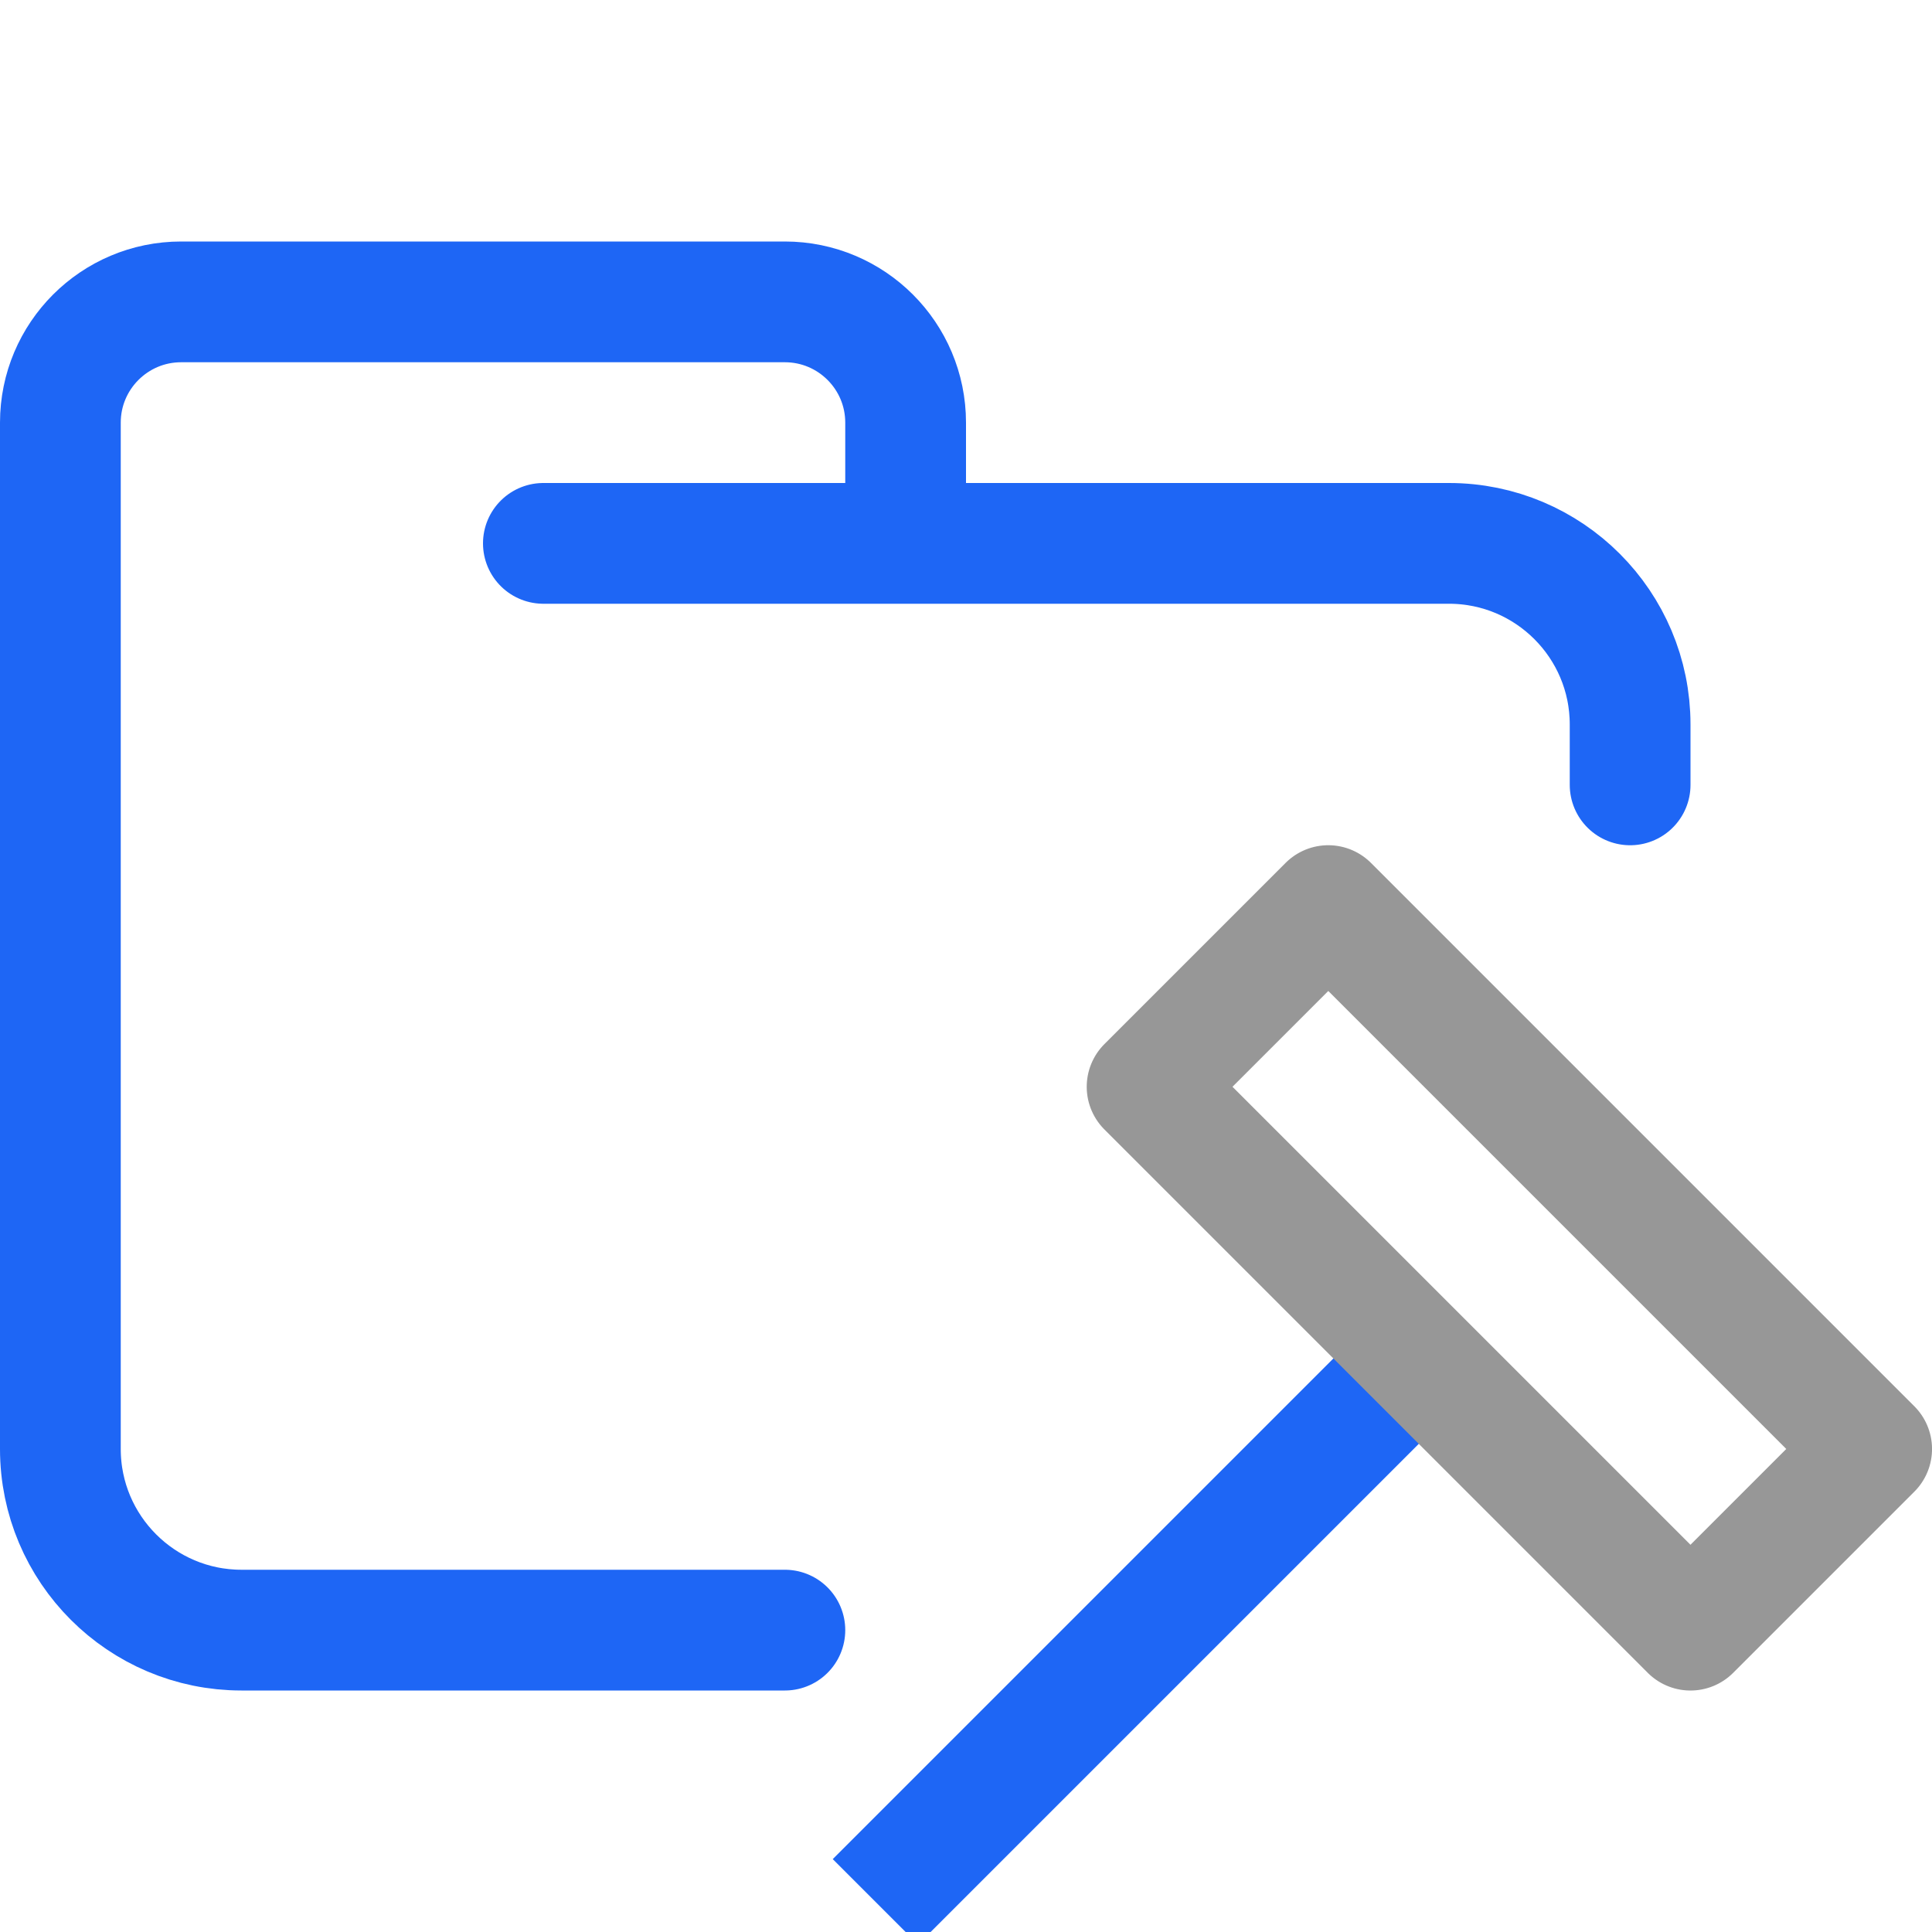
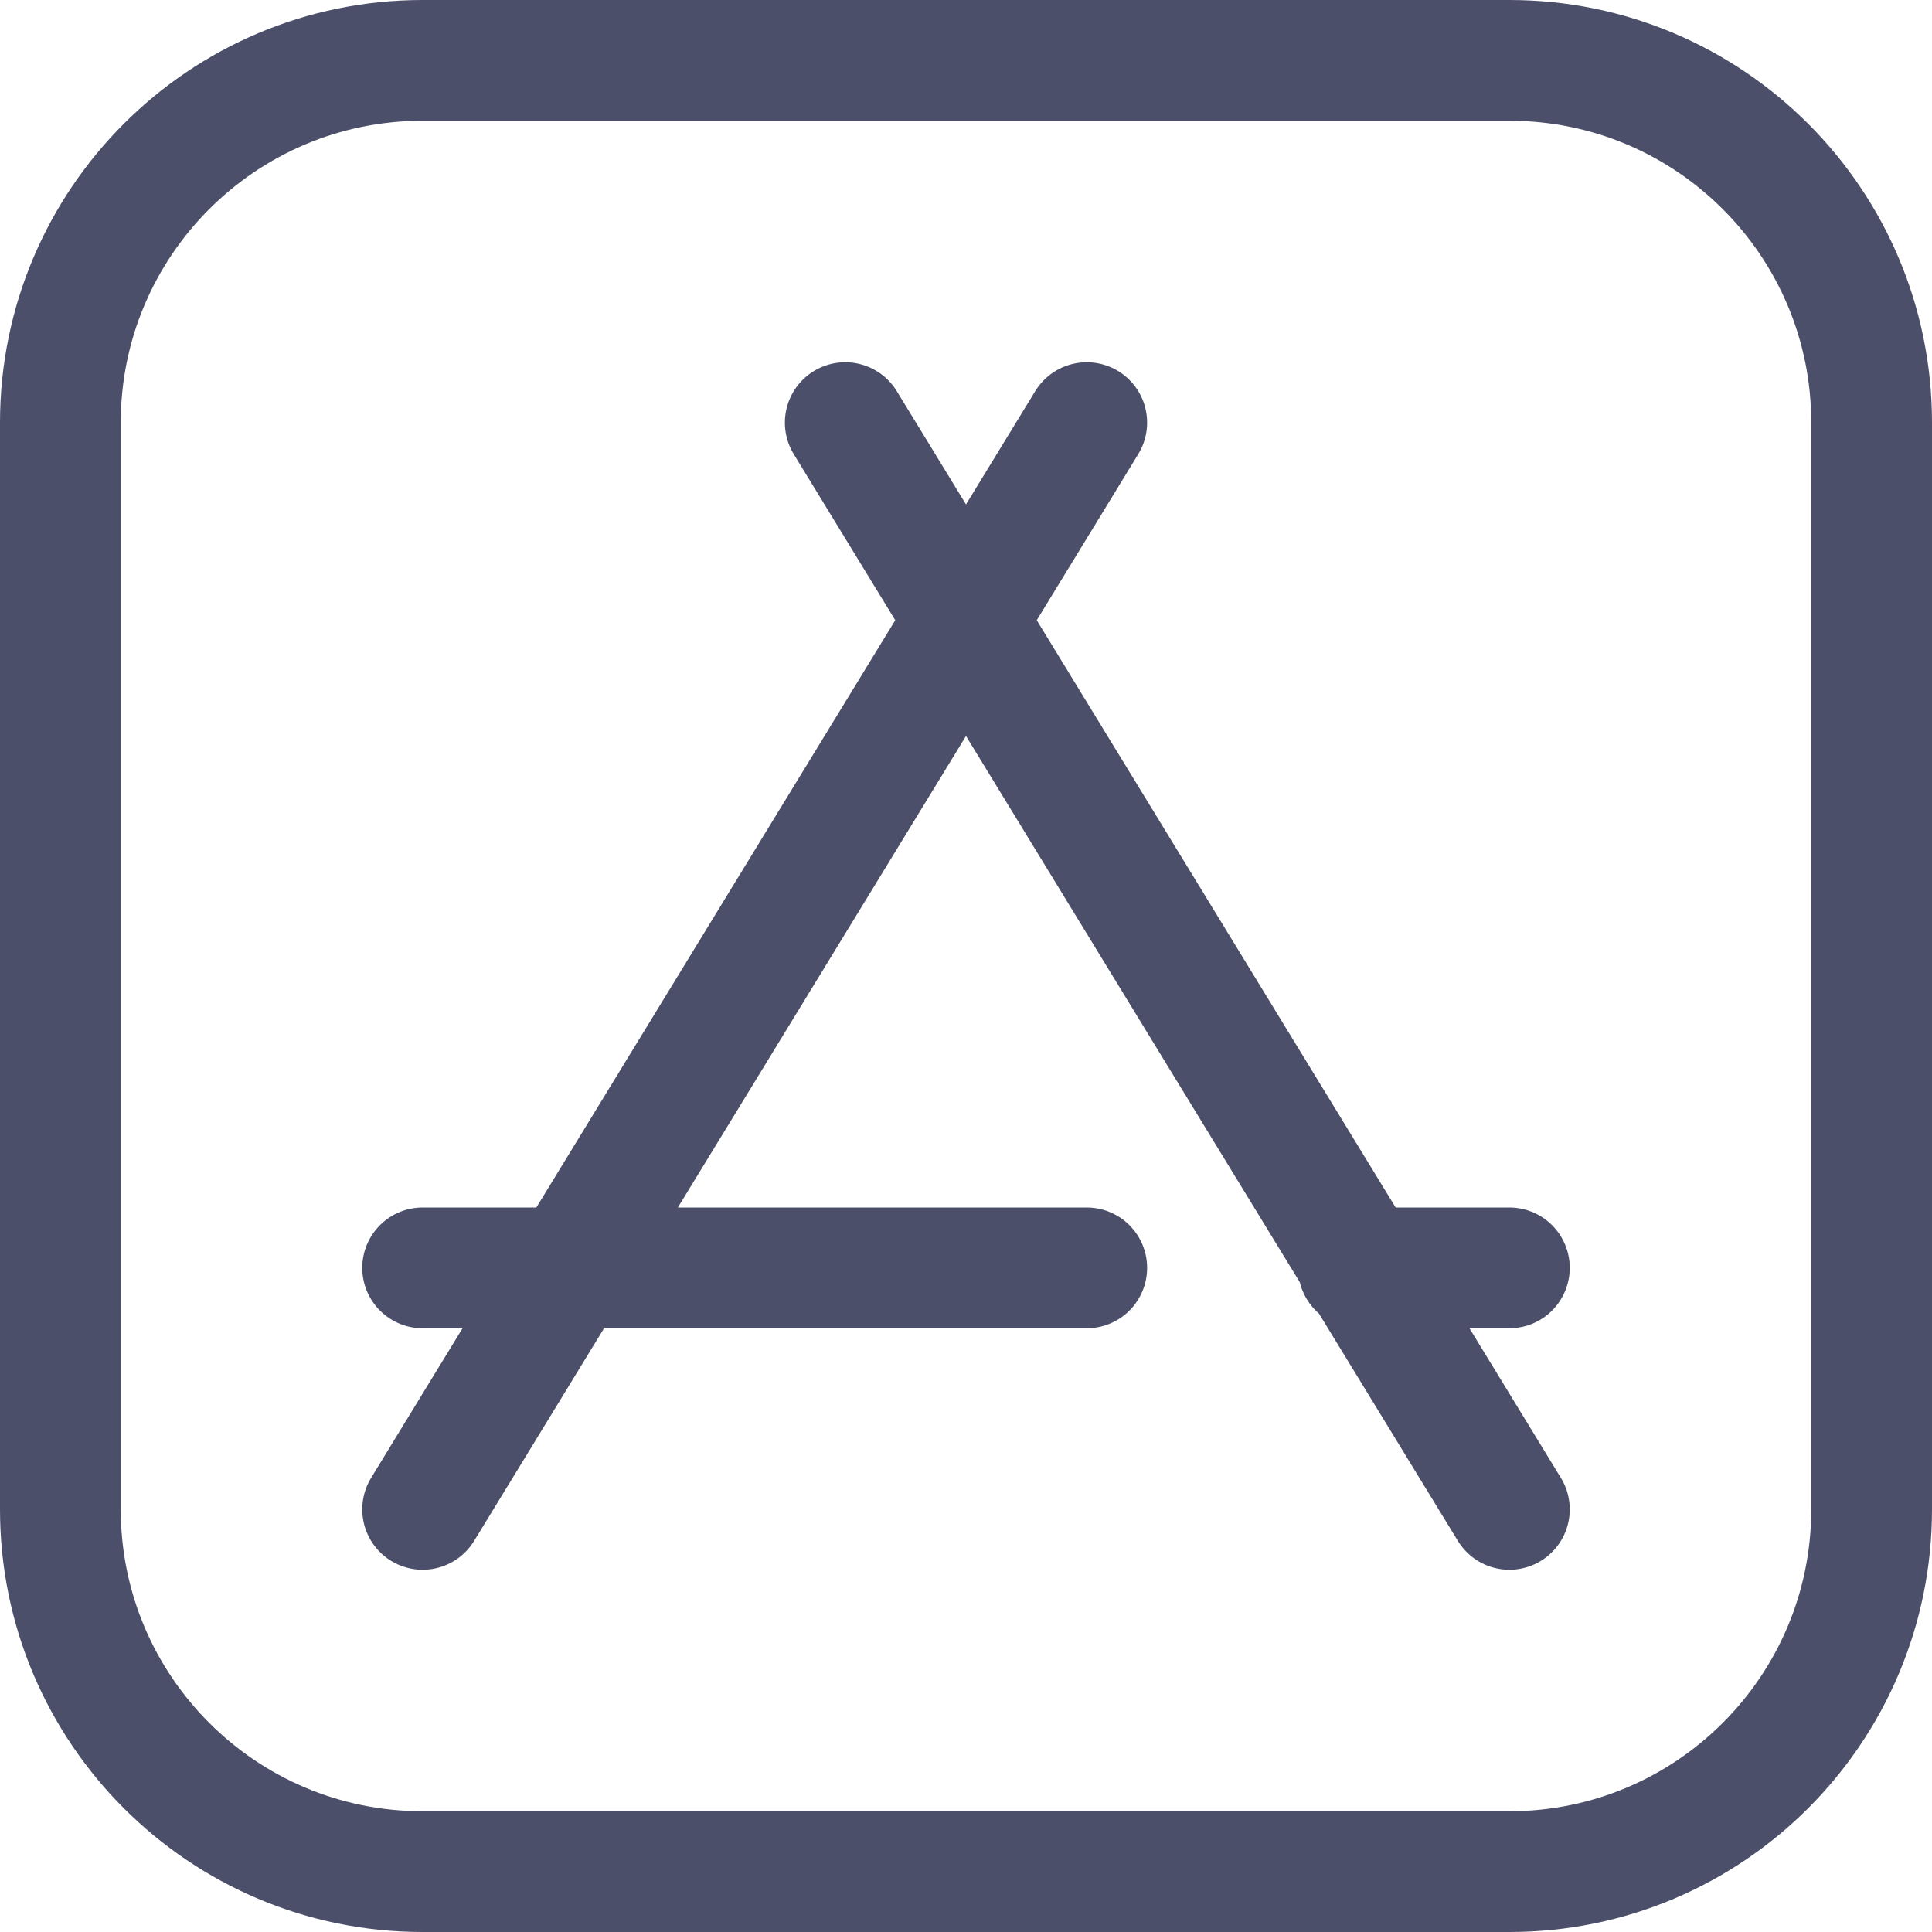
<svg xmlns="http://www.w3.org/2000/svg" width="16px" height="16px" viewBox="0 0 16 16" version="1.1">
-   <g id="folder_root" stroke="none" stroke-width="1" fill="none" fill-rule="evenodd" stroke-linejoin="round">
-     <g id="folder" stroke="#1E66F5" stroke-linecap="round">
-       <path d="M4.5,4.5 L12,4.5 C12.828,4.5 13.5,5.172 13.5,6 C13.5,6.434 13.5,6.268 13.5,6.5 M6.5,13.5 C5.381,13.5 4.215,13.5 2,13.5 C1.172,13.5 0.5,12.828 0.5,12 L0.5,3.5 C0.5,2.948 0.948,2.5 1.5,2.5 L6.5,2.5 C7.052,2.5 7.5,2.948 7.5,3.5 L7.5,4.5" id="Shape" />
-     </g>
-     <g id="xcproject">
-       <line x1="11.75" y1="11.25" x2="7.25" y2="15.75" id="Line" stroke="#1E66F5" />
-       <polygon id="Rectangle" stroke="#979797" transform="translate(12.5, 10.5) rotate(-315) translate(-12.5, -10.5)" points="9.318 9.439 15.682 9.439 15.682 11.561 9.318 11.561" />
-     </g>
+   <g id="folder_root" stroke="none" stroke-width="1" fill="none" fill-rule="evenodd">
+     <rect id="Rectangle" stroke="#4C4F69" x="0.5" y="0.5" width="15" height="15" rx="3" />
+     <path d="M7,3.5 L12.5,12.5 M9,3.5 L3.5,12.5 M9,10.5 L3.5,10.5 M12.5,10.5 L11.25,10.5" id="Combined-Shape" stroke="#4C4F69" stroke-linecap="round" stroke-linejoin="round" />
  </g>
</svg>
